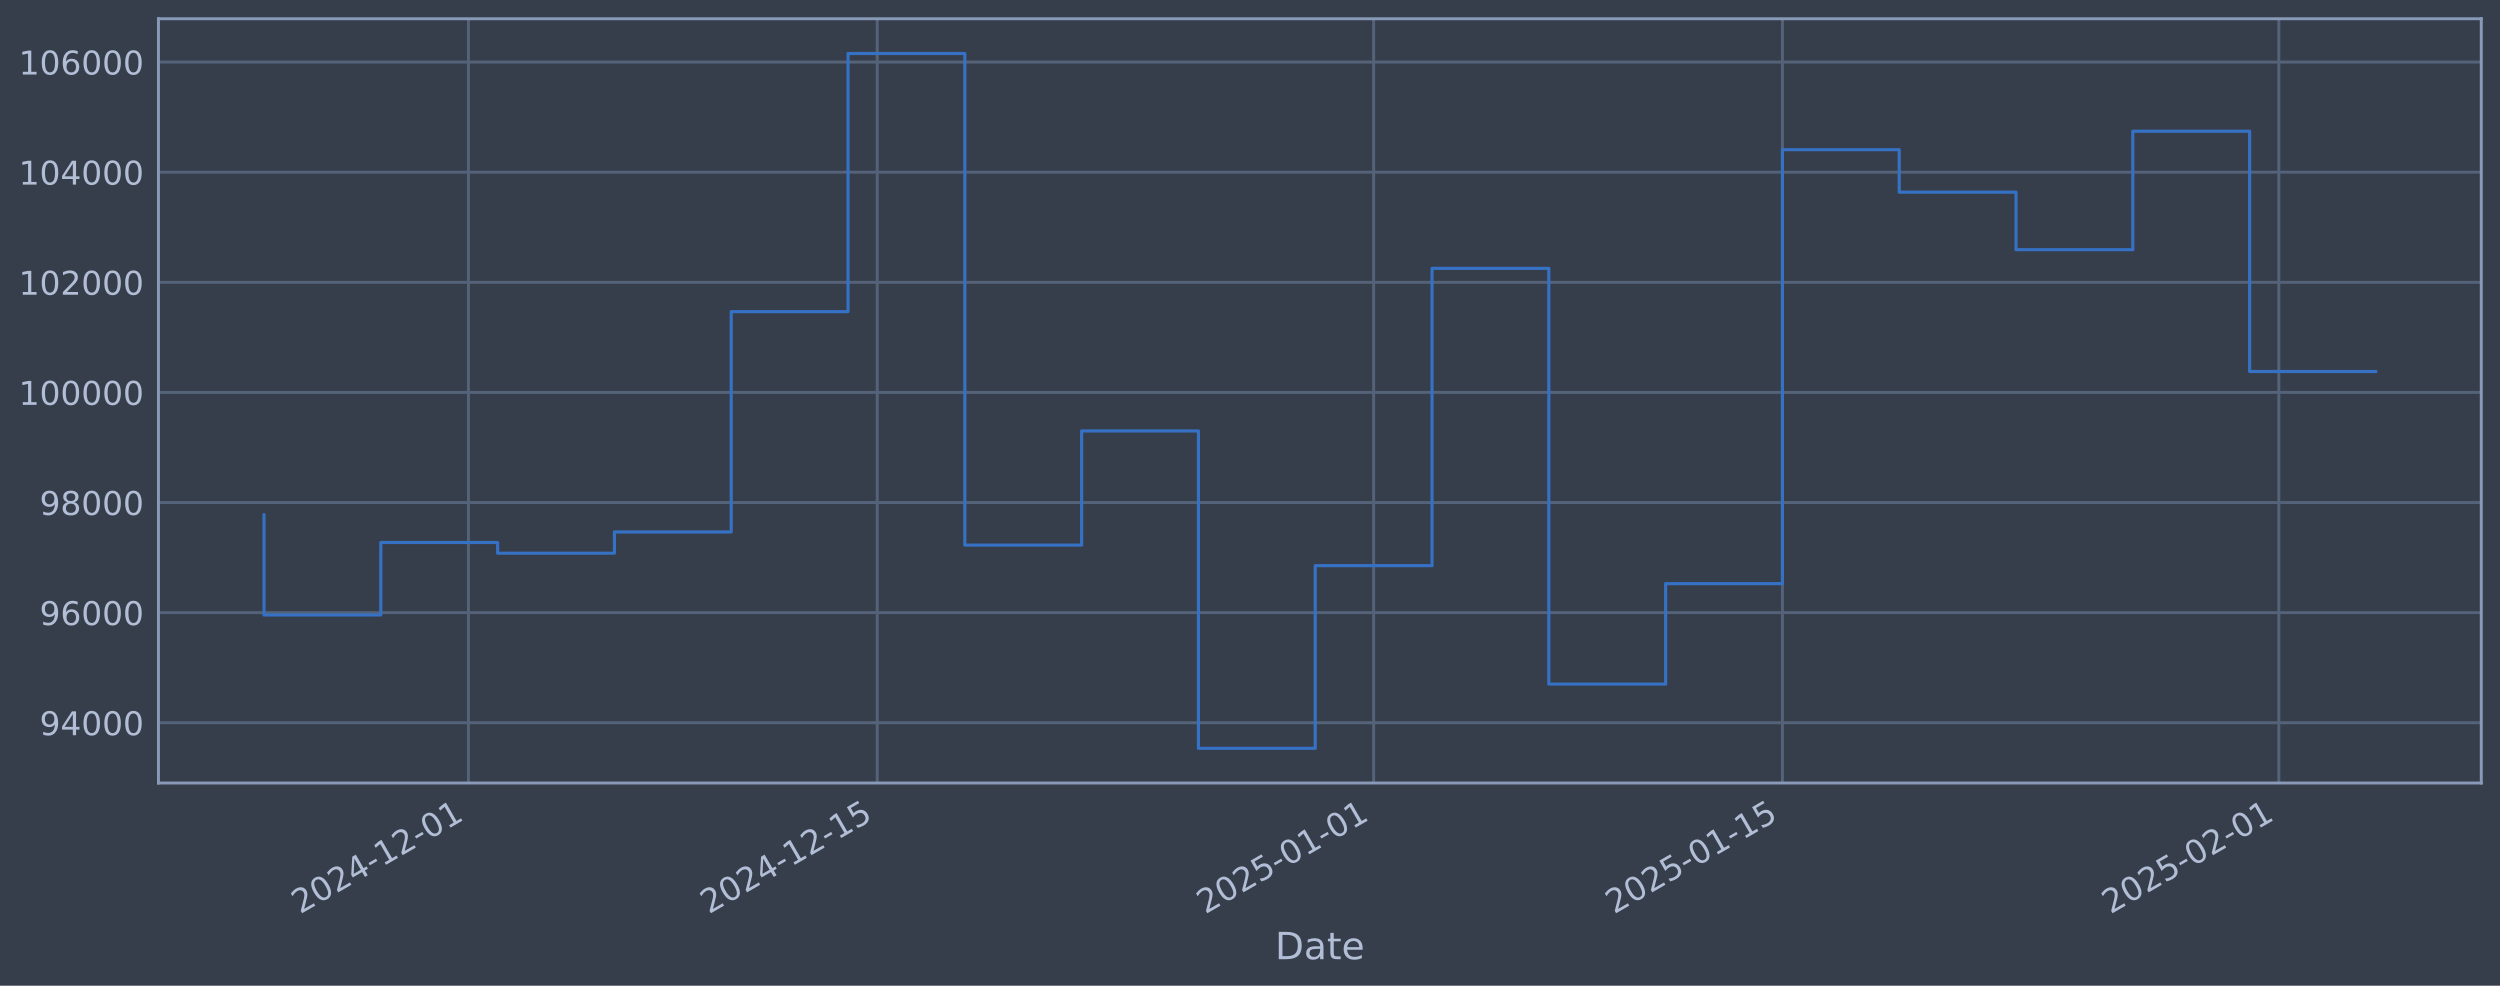
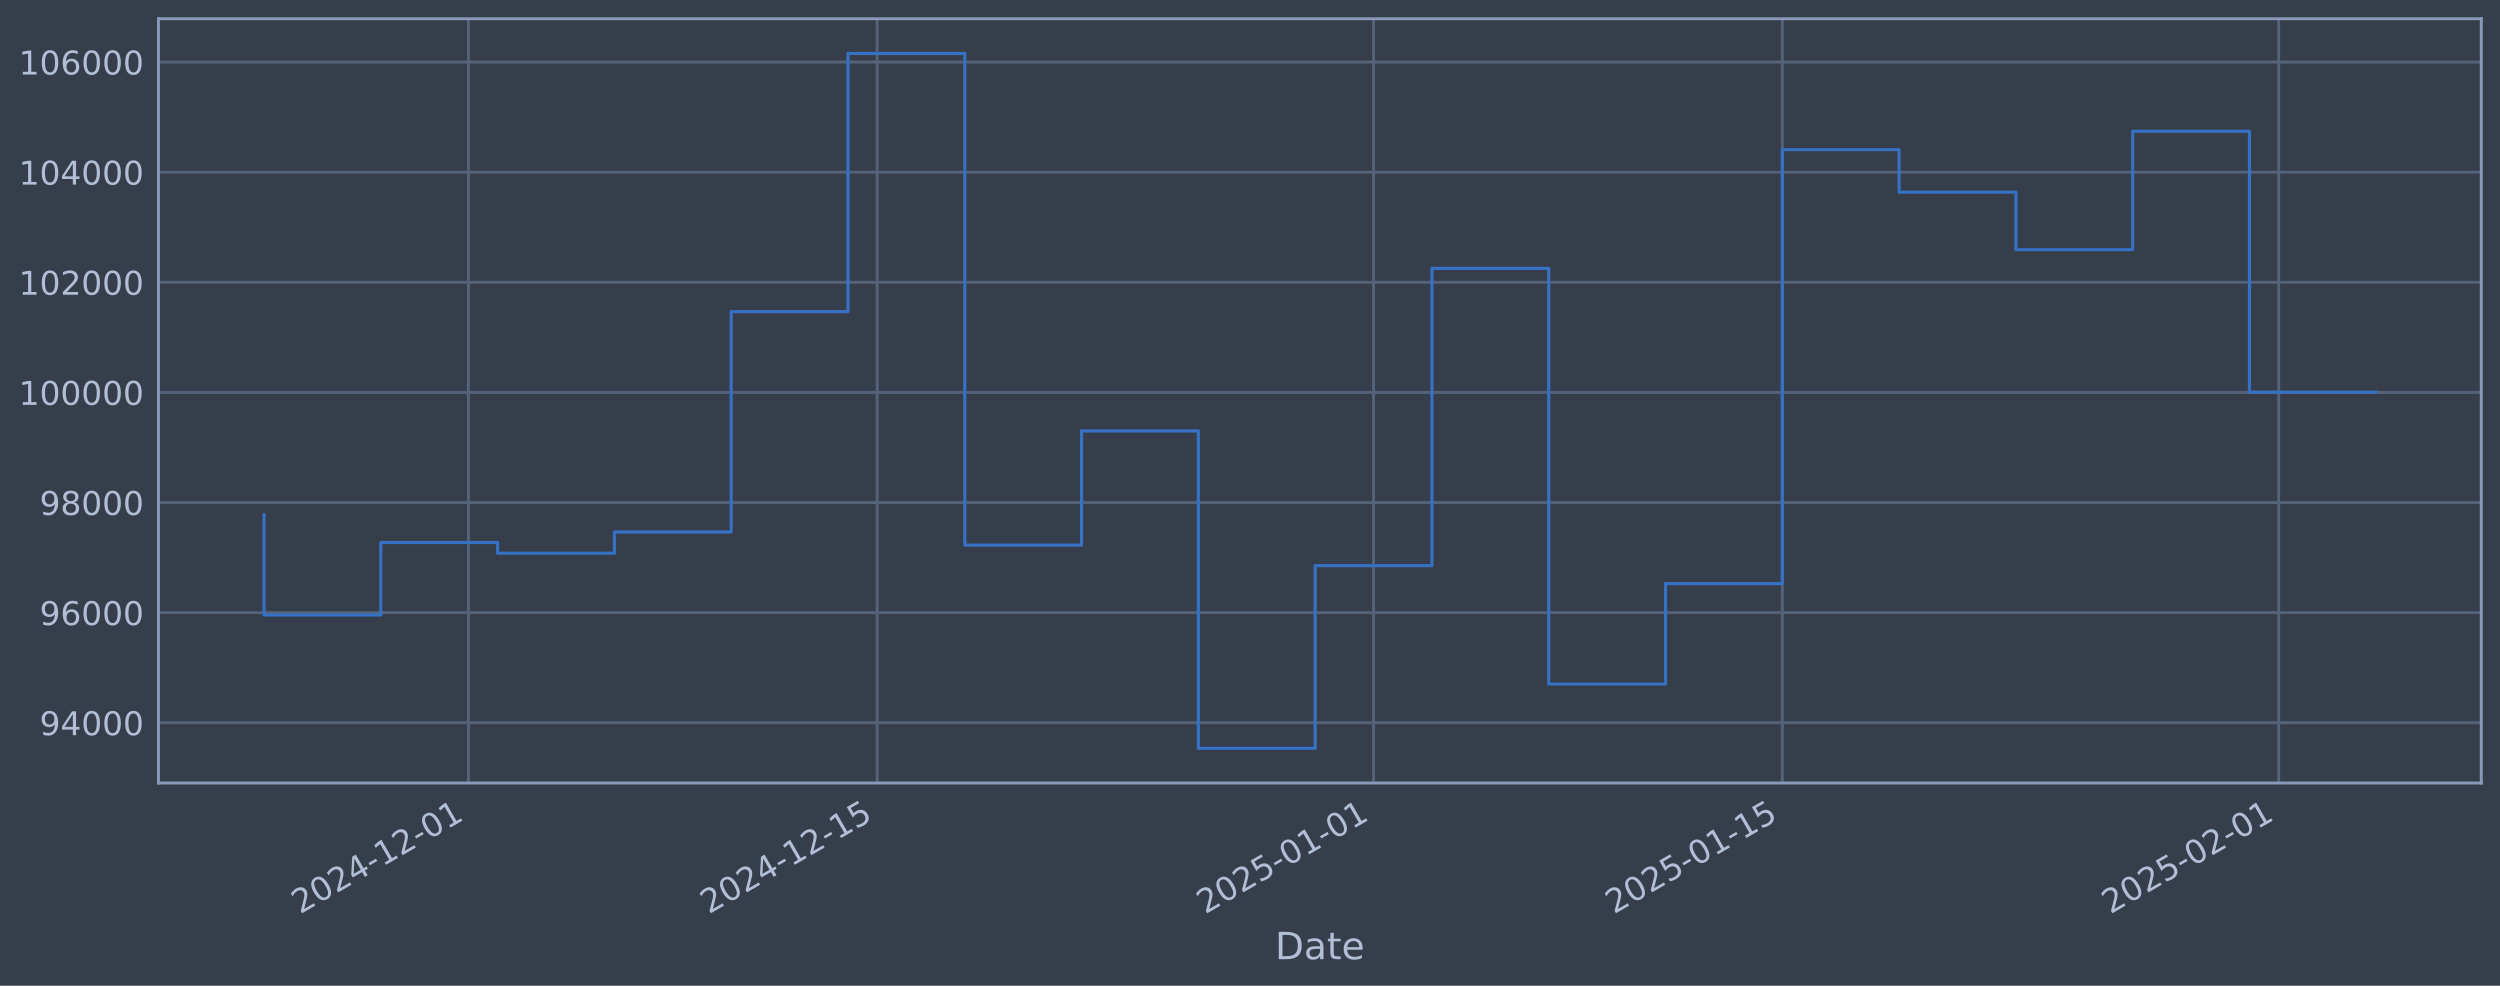
<svg xmlns="http://www.w3.org/2000/svg" xmlns:xlink="http://www.w3.org/1999/xlink" width="960.9pt" height="378.87pt" viewBox="0 0 960.9 378.87" version="1.1">
  <defs>
    <style type="text/css">*{stroke-linejoin: round; stroke-linecap: butt}</style>
  </defs>
  <g id="figure_1">
    <g id="patch_1">
      <path d="M 0 378.87  L 960.9 378.87  L 960.9 0  L 0 0  z " style="fill: #373e4b" />
    </g>
    <g id="axes_1">
      <g id="patch_2">
        <path d="M 60.901 300.96  L 953.701 300.96  L 953.701 7.2  L 60.901 7.2  z " style="fill: #373e4b" />
      </g>
      <g id="matplotlib.axis_1">
        <g id="xtick_1">
          <g id="line2d_1">
-             <path d="M 180.046 300.96  L 180.046 7.2  " clip-path="url(#p62965d1641)" style="fill: none; stroke: #546379; stroke-width: 1.12; stroke-linecap: square" />
+             <path d="M 180.04 300.96  L 180.04 7.2  " clip-path="url(#p52fc8be8e1)" style="fill: none; stroke: #546379; stroke-width: 1.12; stroke-linecap: square" />
          </g>
          <g id="line2d_2" />
          <g id="text_1">
-             <g style="fill: #b1bed6" transform="translate(115.3202 351.4642) rotate(-30) scale(0.126 -0.126)">
+             <g style="fill: #b1bed6" transform="translate(115.3141 351.4642) rotate(-30) scale(0.126 -0.126)">
              <defs>
                <path id="DejaVuSans-32" d="M 1228 531  L 3431 531  L 3431 0  L 469 0  L 469 531  Q 828 903 1448 1529  Q 2069 2156 2228 2338  Q 2531 2678 2651 2914  Q 2772 3150 2772 3378  Q 2772 3750 2511 3984  Q 2250 4219 1831 4219  Q 1534 4219 1204 4116  Q 875 4013 500 3803  L 500 4441  Q 881 4594 1212 4672  Q 1544 4750 1819 4750  Q 2544 4750 2975 4387  Q 3406 4025 3406 3419  Q 3406 3131 3298 2873  Q 3191 2616 2906 2266  Q 2828 2175 2409 1742  Q 1991 1309 1228 531  z " transform="scale(0.015625)" />
                <path id="DejaVuSans-30" d="M 2034 4250  Q 1547 4250 1301 3770  Q 1056 3291 1056 2328  Q 1056 1369 1301 889  Q 1547 409 2034 409  Q 2525 409 2770 889  Q 3016 1369 3016 2328  Q 3016 3291 2770 3770  Q 2525 4250 2034 4250  z M 2034 4750  Q 2819 4750 3233 4129  Q 3647 3509 3647 2328  Q 3647 1150 3233 529  Q 2819 -91 2034 -91  Q 1250 -91 836 529  Q 422 1150 422 2328  Q 422 3509 836 4129  Q 1250 4750 2034 4750  z " transform="scale(0.015625)" />
                <path id="DejaVuSans-34" d="M 2419 4116  L 825 1625  L 2419 1625  L 2419 4116  z M 2253 4666  L 3047 4666  L 3047 1625  L 3713 1625  L 3713 1100  L 3047 1100  L 3047 0  L 2419 0  L 2419 1100  L 313 1100  L 313 1709  L 2253 4666  z " transform="scale(0.015625)" />
                <path id="DejaVuSans-2d" d="M 313 2009  L 1997 2009  L 1997 1497  L 313 1497  L 313 2009  z " transform="scale(0.015625)" />
                <path id="DejaVuSans-31" d="M 794 531  L 1825 531  L 1825 4091  L 703 3866  L 703 4441  L 1819 4666  L 2450 4666  L 2450 531  L 3481 531  L 3481 0  L 794 0  L 794 531  z " transform="scale(0.015625)" />
              </defs>
              <use xlink:href="#DejaVuSans-32" />
              <use xlink:href="#DejaVuSans-30" transform="translate(63.62305 0)" />
              <use xlink:href="#DejaVuSans-32" transform="translate(127.2461 0)" />
              <use xlink:href="#DejaVuSans-34" transform="translate(190.8691 0)" />
              <use xlink:href="#DejaVuSans-2d" transform="translate(254.4922 0)" />
              <use xlink:href="#DejaVuSans-31" transform="translate(290.5762 0)" />
              <use xlink:href="#DejaVuSans-32" transform="translate(354.1992 0)" />
              <use xlink:href="#DejaVuSans-2d" transform="translate(417.8223 0)" />
              <use xlink:href="#DejaVuSans-30" transform="translate(453.9062 0)" />
              <use xlink:href="#DejaVuSans-31" transform="translate(517.5293 0)" />
            </g>
          </g>
        </g>
        <g id="xtick_2">
          <g id="line2d_3">
-             <path d="M 337.172 300.96  L 337.172 7.2  " clip-path="url(#p62965d1641)" style="fill: none; stroke: #546379; stroke-width: 1.12; stroke-linecap: square" />
+             <path d="M 337.154 300.96  L 337.154 7.2  " clip-path="url(#p52fc8be8e1)" style="fill: none; stroke: #546379; stroke-width: 1.12; stroke-linecap: square" />
          </g>
          <g id="line2d_4" />
          <g id="text_2">
-             <g style="fill: #b1bed6" transform="translate(272.4469 351.4642) rotate(-30) scale(0.126 -0.126)">
+             <g style="fill: #b1bed6" transform="translate(272.4286 351.4642) rotate(-30) scale(0.126 -0.126)">
              <defs>
                <path id="DejaVuSans-35" d="M 691 4666  L 3169 4666  L 3169 4134  L 1269 4134  L 1269 2991  Q 1406 3038 1543 3061  Q 1681 3084 1819 3084  Q 2600 3084 3056 2656  Q 3513 2228 3513 1497  Q 3513 744 3044 326  Q 2575 -91 1722 -91  Q 1428 -91 1123 -41  Q 819 9 494 109  L 494 744  Q 775 591 1075 516  Q 1375 441 1709 441  Q 2250 441 2565 725  Q 2881 1009 2881 1497  Q 2881 1984 2565 2268  Q 2250 2553 1709 2553  Q 1456 2553 1204 2497  Q 953 2441 691 2322  L 691 4666  z " transform="scale(0.015625)" />
              </defs>
              <use xlink:href="#DejaVuSans-32" />
              <use xlink:href="#DejaVuSans-30" transform="translate(63.62305 0)" />
              <use xlink:href="#DejaVuSans-32" transform="translate(127.2461 0)" />
              <use xlink:href="#DejaVuSans-34" transform="translate(190.8691 0)" />
              <use xlink:href="#DejaVuSans-2d" transform="translate(254.4922 0)" />
              <use xlink:href="#DejaVuSans-31" transform="translate(290.5762 0)" />
              <use xlink:href="#DejaVuSans-32" transform="translate(354.1992 0)" />
              <use xlink:href="#DejaVuSans-2d" transform="translate(417.8223 0)" />
              <use xlink:href="#DejaVuSans-31" transform="translate(453.9062 0)" />
              <use xlink:href="#DejaVuSans-35" transform="translate(517.5293 0)" />
            </g>
          </g>
        </g>
        <g id="xtick_3">
          <g id="line2d_5">
-             <path d="M 527.969 300.96  L 527.969 7.2  " clip-path="url(#p62965d1641)" style="fill: none; stroke: #546379; stroke-width: 1.12; stroke-linecap: square" />
+             <path d="M 527.936 300.96  L 527.936 7.2  " clip-path="url(#p52fc8be8e1)" style="fill: none; stroke: #546379; stroke-width: 1.12; stroke-linecap: square" />
          </g>
          <g id="line2d_6" />
          <g id="text_3">
-             <g style="fill: #b1bed6" transform="translate(463.2436 351.4642) rotate(-30) scale(0.126 -0.126)">
+             <g style="fill: #b1bed6" transform="translate(463.2106 351.4642) rotate(-30) scale(0.126 -0.126)">
              <use xlink:href="#DejaVuSans-32" />
              <use xlink:href="#DejaVuSans-30" transform="translate(63.62305 0)" />
              <use xlink:href="#DejaVuSans-32" transform="translate(127.2461 0)" />
              <use xlink:href="#DejaVuSans-35" transform="translate(190.8691 0)" />
              <use xlink:href="#DejaVuSans-2d" transform="translate(254.4922 0)" />
              <use xlink:href="#DejaVuSans-30" transform="translate(290.5762 0)" />
              <use xlink:href="#DejaVuSans-31" transform="translate(354.1992 0)" />
              <use xlink:href="#DejaVuSans-2d" transform="translate(417.8223 0)" />
              <use xlink:href="#DejaVuSans-30" transform="translate(453.9062 0)" />
              <use xlink:href="#DejaVuSans-31" transform="translate(517.5293 0)" />
            </g>
          </g>
        </g>
        <g id="xtick_4">
          <g id="line2d_7">
-             <path d="M 685.096 300.96  L 685.096 7.2  " clip-path="url(#p62965d1641)" style="fill: none; stroke: #546379; stroke-width: 1.12; stroke-linecap: square" />
+             <path d="M 685.051 300.96  L 685.051 7.2  " clip-path="url(#p52fc8be8e1)" style="fill: none; stroke: #546379; stroke-width: 1.12; stroke-linecap: square" />
          </g>
          <g id="line2d_8" />
          <g id="text_4">
-             <g style="fill: #b1bed6" transform="translate(620.3703 351.4642) rotate(-30) scale(0.126 -0.126)">
+             <g style="fill: #b1bed6" transform="translate(620.3251 351.4642) rotate(-30) scale(0.126 -0.126)">
              <use xlink:href="#DejaVuSans-32" />
              <use xlink:href="#DejaVuSans-30" transform="translate(63.62305 0)" />
              <use xlink:href="#DejaVuSans-32" transform="translate(127.2461 0)" />
              <use xlink:href="#DejaVuSans-35" transform="translate(190.8691 0)" />
              <use xlink:href="#DejaVuSans-2d" transform="translate(254.4922 0)" />
              <use xlink:href="#DejaVuSans-30" transform="translate(290.5762 0)" />
              <use xlink:href="#DejaVuSans-31" transform="translate(354.1992 0)" />
              <use xlink:href="#DejaVuSans-2d" transform="translate(417.8223 0)" />
              <use xlink:href="#DejaVuSans-31" transform="translate(453.9062 0)" />
              <use xlink:href="#DejaVuSans-35" transform="translate(517.5293 0)" />
            </g>
          </g>
        </g>
        <g id="xtick_5">
          <g id="line2d_9">
-             <path d="M 875.893 300.96  L 875.893 7.2  " clip-path="url(#p62965d1641)" style="fill: none; stroke: #546379; stroke-width: 1.12; stroke-linecap: square" />
+             <path d="M 875.833 300.96  L 875.833 7.2  " clip-path="url(#p52fc8be8e1)" style="fill: none; stroke: #546379; stroke-width: 1.12; stroke-linecap: square" />
          </g>
          <g id="line2d_10" />
          <g id="text_5">
-             <g style="fill: #b1bed6" transform="translate(811.167 351.4642) rotate(-30) scale(0.126 -0.126)">
+             <g style="fill: #b1bed6" transform="translate(811.107 351.4642) rotate(-30) scale(0.126 -0.126)">
              <use xlink:href="#DejaVuSans-32" />
              <use xlink:href="#DejaVuSans-30" transform="translate(63.62305 0)" />
              <use xlink:href="#DejaVuSans-32" transform="translate(127.2461 0)" />
              <use xlink:href="#DejaVuSans-35" transform="translate(190.8691 0)" />
              <use xlink:href="#DejaVuSans-2d" transform="translate(254.4922 0)" />
              <use xlink:href="#DejaVuSans-30" transform="translate(290.5762 0)" />
              <use xlink:href="#DejaVuSans-32" transform="translate(354.1992 0)" />
              <use xlink:href="#DejaVuSans-2d" transform="translate(417.8223 0)" />
              <use xlink:href="#DejaVuSans-30" transform="translate(453.9062 0)" />
              <use xlink:href="#DejaVuSans-31" transform="translate(517.5293 0)" />
            </g>
          </g>
        </g>
        <g id="text_6">
          <g style="fill: #b1bed6" transform="translate(490.0914 368.6753) scale(0.144 -0.144)">
            <defs>
              <path id="DejaVuSans-44" d="M 1259 4147  L 1259 519  L 2022 519  Q 2988 519 3436 956  Q 3884 1394 3884 2338  Q 3884 3275 3436 3711  Q 2988 4147 2022 4147  L 1259 4147  z M 628 4666  L 1925 4666  Q 3281 4666 3915 4102  Q 4550 3538 4550 2338  Q 4550 1131 3912 565  Q 3275 0 1925 0  L 628 0  L 628 4666  z " transform="scale(0.015625)" />
              <path id="DejaVuSans-61" d="M 2194 1759  Q 1497 1759 1228 1600  Q 959 1441 959 1056  Q 959 750 1161 570  Q 1363 391 1709 391  Q 2188 391 2477 730  Q 2766 1069 2766 1631  L 2766 1759  L 2194 1759  z M 3341 1997  L 3341 0  L 2766 0  L 2766 531  Q 2569 213 2275 61  Q 1981 -91 1556 -91  Q 1019 -91 701 211  Q 384 513 384 1019  Q 384 1609 779 1909  Q 1175 2209 1959 2209  L 2766 2209  L 2766 2266  Q 2766 2663 2505 2880  Q 2244 3097 1772 3097  Q 1472 3097 1187 3025  Q 903 2953 641 2809  L 641 3341  Q 956 3463 1253 3523  Q 1550 3584 1831 3584  Q 2591 3584 2966 3190  Q 3341 2797 3341 1997  z " transform="scale(0.015625)" />
              <path id="DejaVuSans-74" d="M 1172 4494  L 1172 3500  L 2356 3500  L 2356 3053  L 1172 3053  L 1172 1153  Q 1172 725 1289 603  Q 1406 481 1766 481  L 2356 481  L 2356 0  L 1766 0  Q 1100 0 847 248  Q 594 497 594 1153  L 594 3053  L 172 3053  L 172 3500  L 594 3500  L 594 4494  L 1172 4494  z " transform="scale(0.015625)" />
              <path id="DejaVuSans-65" d="M 3597 1894  L 3597 1613  L 953 1613  Q 991 1019 1311 708  Q 1631 397 2203 397  Q 2534 397 2845 478  Q 3156 559 3463 722  L 3463 178  Q 3153 47 2828 -22  Q 2503 -91 2169 -91  Q 1331 -91 842 396  Q 353 884 353 1716  Q 353 2575 817 3079  Q 1281 3584 2069 3584  Q 2775 3584 3186 3129  Q 3597 2675 3597 1894  z M 3022 2063  Q 3016 2534 2758 2815  Q 2500 3097 2075 3097  Q 1594 3097 1305 2825  Q 1016 2553 972 2059  L 3022 2063  z " transform="scale(0.015625)" />
            </defs>
            <use xlink:href="#DejaVuSans-44" />
            <use xlink:href="#DejaVuSans-61" transform="translate(77.00195 0)" />
            <use xlink:href="#DejaVuSans-74" transform="translate(138.2812 0)" />
            <use xlink:href="#DejaVuSans-65" transform="translate(177.4902 0)" />
          </g>
        </g>
      </g>
      <g id="matplotlib.axis_2">
        <g id="ytick_1">
          <g id="line2d_11">
-             <path d="M 60.901 277.797  L 953.701 277.797  " clip-path="url(#p62965d1641)" style="fill: none; stroke: #546379; stroke-width: 1.12; stroke-linecap: square" />
+             <path d="M 60.901 277.797  L 953.701 277.797  " clip-path="url(#p52fc8be8e1)" style="fill: none; stroke: #546379; stroke-width: 1.12; stroke-linecap: square" />
          </g>
          <g id="line2d_12" />
          <g id="text_7">
            <g style="fill: #b1bed6" transform="translate(15.21675 282.5841) scale(0.126 -0.126)">
              <defs>
                <path id="DejaVuSans-39" d="M 703 97  L 703 672  Q 941 559 1184 500  Q 1428 441 1663 441  Q 2288 441 2617 861  Q 2947 1281 2994 2138  Q 2813 1869 2534 1725  Q 2256 1581 1919 1581  Q 1219 1581 811 2004  Q 403 2428 403 3163  Q 403 3881 828 4315  Q 1253 4750 1959 4750  Q 2769 4750 3195 4129  Q 3622 3509 3622 2328  Q 3622 1225 3098 567  Q 2575 -91 1691 -91  Q 1453 -91 1209 -44  Q 966 3 703 97  z M 1959 2075  Q 2384 2075 2632 2365  Q 2881 2656 2881 3163  Q 2881 3666 2632 3958  Q 2384 4250 1959 4250  Q 1534 4250 1286 3958  Q 1038 3666 1038 3163  Q 1038 2656 1286 2365  Q 1534 2075 1959 2075  z " transform="scale(0.015625)" />
              </defs>
              <use xlink:href="#DejaVuSans-39" />
              <use xlink:href="#DejaVuSans-34" transform="translate(63.62305 0)" />
              <use xlink:href="#DejaVuSans-30" transform="translate(127.2461 0)" />
              <use xlink:href="#DejaVuSans-30" transform="translate(190.8691 0)" />
              <use xlink:href="#DejaVuSans-30" transform="translate(254.4922 0)" />
            </g>
          </g>
        </g>
        <g id="ytick_2">
          <g id="line2d_13">
-             <path d="M 60.901 235.473  L 953.701 235.473  " clip-path="url(#p62965d1641)" style="fill: none; stroke: #546379; stroke-width: 1.12; stroke-linecap: square" />
+             <path d="M 60.901 235.473  L 953.701 235.473  " clip-path="url(#p52fc8be8e1)" style="fill: none; stroke: #546379; stroke-width: 1.12; stroke-linecap: square" />
          </g>
          <g id="line2d_14" />
          <g id="text_8">
            <g style="fill: #b1bed6" transform="translate(15.21675 240.2602) scale(0.126 -0.126)">
              <defs>
                <path id="DejaVuSans-36" d="M 2113 2584  Q 1688 2584 1439 2293  Q 1191 2003 1191 1497  Q 1191 994 1439 701  Q 1688 409 2113 409  Q 2538 409 2786 701  Q 3034 994 3034 1497  Q 3034 2003 2786 2293  Q 2538 2584 2113 2584  z M 3366 4563  L 3366 3988  Q 3128 4100 2886 4159  Q 2644 4219 2406 4219  Q 1781 4219 1451 3797  Q 1122 3375 1075 2522  Q 1259 2794 1537 2939  Q 1816 3084 2150 3084  Q 2853 3084 3261 2657  Q 3669 2231 3669 1497  Q 3669 778 3244 343  Q 2819 -91 2113 -91  Q 1303 -91 875 529  Q 447 1150 447 2328  Q 447 3434 972 4092  Q 1497 4750 2381 4750  Q 2619 4750 2861 4703  Q 3103 4656 3366 4563  z " transform="scale(0.015625)" />
              </defs>
              <use xlink:href="#DejaVuSans-39" />
              <use xlink:href="#DejaVuSans-36" transform="translate(63.62305 0)" />
              <use xlink:href="#DejaVuSans-30" transform="translate(127.2461 0)" />
              <use xlink:href="#DejaVuSans-30" transform="translate(190.8691 0)" />
              <use xlink:href="#DejaVuSans-30" transform="translate(254.4922 0)" />
            </g>
          </g>
        </g>
        <g id="ytick_3">
          <g id="line2d_15">
-             <path d="M 60.901 193.149  L 953.701 193.149  " clip-path="url(#p62965d1641)" style="fill: none; stroke: #546379; stroke-width: 1.12; stroke-linecap: square" />
+             <path d="M 60.901 193.149  L 953.701 193.149  " clip-path="url(#p52fc8be8e1)" style="fill: none; stroke: #546379; stroke-width: 1.12; stroke-linecap: square" />
          </g>
          <g id="line2d_16" />
          <g id="text_9">
            <g style="fill: #b1bed6" transform="translate(15.21675 197.9364) scale(0.126 -0.126)">
              <defs>
                <path id="DejaVuSans-38" d="M 2034 2216  Q 1584 2216 1326 1975  Q 1069 1734 1069 1313  Q 1069 891 1326 650  Q 1584 409 2034 409  Q 2484 409 2743 651  Q 3003 894 3003 1313  Q 3003 1734 2745 1975  Q 2488 2216 2034 2216  z M 1403 2484  Q 997 2584 770 2862  Q 544 3141 544 3541  Q 544 4100 942 4425  Q 1341 4750 2034 4750  Q 2731 4750 3128 4425  Q 3525 4100 3525 3541  Q 3525 3141 3298 2862  Q 3072 2584 2669 2484  Q 3125 2378 3379 2068  Q 3634 1759 3634 1313  Q 3634 634 3220 271  Q 2806 -91 2034 -91  Q 1263 -91 848 271  Q 434 634 434 1313  Q 434 1759 690 2068  Q 947 2378 1403 2484  z M 1172 3481  Q 1172 3119 1398 2916  Q 1625 2713 2034 2713  Q 2441 2713 2670 2916  Q 2900 3119 2900 3481  Q 2900 3844 2670 4047  Q 2441 4250 2034 4250  Q 1625 4250 1398 4047  Q 1172 3844 1172 3481  z " transform="scale(0.015625)" />
              </defs>
              <use xlink:href="#DejaVuSans-39" />
              <use xlink:href="#DejaVuSans-38" transform="translate(63.62305 0)" />
              <use xlink:href="#DejaVuSans-30" transform="translate(127.2461 0)" />
              <use xlink:href="#DejaVuSans-30" transform="translate(190.8691 0)" />
              <use xlink:href="#DejaVuSans-30" transform="translate(254.4922 0)" />
            </g>
          </g>
        </g>
        <g id="ytick_4">
          <g id="line2d_17">
-             <path d="M 60.901 150.826  L 953.701 150.826  " clip-path="url(#p62965d1641)" style="fill: none; stroke: #546379; stroke-width: 1.12; stroke-linecap: square" />
+             <path d="M 60.901 150.826  L 953.701 150.826  " clip-path="url(#p52fc8be8e1)" style="fill: none; stroke: #546379; stroke-width: 1.12; stroke-linecap: square" />
          </g>
          <g id="line2d_18" />
          <g id="text_10">
            <g style="fill: #b1bed6" transform="translate(7.2 155.6126) scale(0.126 -0.126)">
              <use xlink:href="#DejaVuSans-31" />
              <use xlink:href="#DejaVuSans-30" transform="translate(63.62305 0)" />
              <use xlink:href="#DejaVuSans-30" transform="translate(127.2461 0)" />
              <use xlink:href="#DejaVuSans-30" transform="translate(190.8691 0)" />
              <use xlink:href="#DejaVuSans-30" transform="translate(254.4922 0)" />
              <use xlink:href="#DejaVuSans-30" transform="translate(318.1152 0)" />
            </g>
          </g>
        </g>
        <g id="ytick_5">
          <g id="line2d_19">
-             <path d="M 60.901 108.502  L 953.701 108.502  " clip-path="url(#p62965d1641)" style="fill: none; stroke: #546379; stroke-width: 1.12; stroke-linecap: square" />
+             <path d="M 60.901 108.502  L 953.701 108.502  " clip-path="url(#p52fc8be8e1)" style="fill: none; stroke: #546379; stroke-width: 1.12; stroke-linecap: square" />
          </g>
          <g id="line2d_20" />
          <g id="text_11">
            <g style="fill: #b1bed6" transform="translate(7.2 113.2888) scale(0.126 -0.126)">
              <use xlink:href="#DejaVuSans-31" />
              <use xlink:href="#DejaVuSans-30" transform="translate(63.62305 0)" />
              <use xlink:href="#DejaVuSans-32" transform="translate(127.2461 0)" />
              <use xlink:href="#DejaVuSans-30" transform="translate(190.8691 0)" />
              <use xlink:href="#DejaVuSans-30" transform="translate(254.4922 0)" />
              <use xlink:href="#DejaVuSans-30" transform="translate(318.1152 0)" />
            </g>
          </g>
        </g>
        <g id="ytick_6">
          <g id="line2d_21">
-             <path d="M 60.901 66.178  L 953.701 66.178  " clip-path="url(#p62965d1641)" style="fill: none; stroke: #546379; stroke-width: 1.12; stroke-linecap: square" />
+             <path d="M 60.901 66.178  L 953.701 66.178  " clip-path="url(#p52fc8be8e1)" style="fill: none; stroke: #546379; stroke-width: 1.12; stroke-linecap: square" />
          </g>
          <g id="line2d_22" />
          <g id="text_12">
            <g style="fill: #b1bed6" transform="translate(7.2 70.96502) scale(0.126 -0.126)">
              <use xlink:href="#DejaVuSans-31" />
              <use xlink:href="#DejaVuSans-30" transform="translate(63.62305 0)" />
              <use xlink:href="#DejaVuSans-34" transform="translate(127.2461 0)" />
              <use xlink:href="#DejaVuSans-30" transform="translate(190.8691 0)" />
              <use xlink:href="#DejaVuSans-30" transform="translate(254.4922 0)" />
              <use xlink:href="#DejaVuSans-30" transform="translate(318.1152 0)" />
            </g>
          </g>
        </g>
        <g id="ytick_7">
          <g id="line2d_23">
-             <path d="M 60.901 23.854  L 953.701 23.854  " clip-path="url(#p62965d1641)" style="fill: none; stroke: #546379; stroke-width: 1.12; stroke-linecap: square" />
+             <path d="M 60.901 23.854  L 953.701 23.854  " clip-path="url(#p52fc8be8e1)" style="fill: none; stroke: #546379; stroke-width: 1.12; stroke-linecap: square" />
          </g>
          <g id="line2d_24" />
          <g id="text_13">
            <g style="fill: #b1bed6" transform="translate(7.2 28.64121) scale(0.126 -0.126)">
              <use xlink:href="#DejaVuSans-31" />
              <use xlink:href="#DejaVuSans-30" transform="translate(63.62305 0)" />
              <use xlink:href="#DejaVuSans-36" transform="translate(127.2461 0)" />
              <use xlink:href="#DejaVuSans-30" transform="translate(190.8691 0)" />
              <use xlink:href="#DejaVuSans-30" transform="translate(254.4922 0)" />
              <use xlink:href="#DejaVuSans-30" transform="translate(318.1152 0)" />
            </g>
          </g>
        </g>
      </g>
      <g id="line2d_25">
-         <path d="M 101.482 197.87  L 101.482 236.383  L 146.376 236.383  L 146.376 208.521  L 191.269 208.521  L 191.269 212.628  L 236.162 212.628  L 236.162 204.459  L 281.056 204.459  L 281.056 119.77  L 325.949 119.77  L 325.949 20.553  L 370.842 20.553  L 370.842 209.517  L 415.736 209.517  L 415.736 165.636  L 460.629 165.636  L 460.629 287.607  L 505.522 287.607  L 505.522 217.409  L 550.416 217.409  L 550.416 103.141  L 595.309 103.141  L 595.309 262.927  L 640.202 262.927  L 640.202 224.318  L 685.096 224.318  L 685.096 57.525  L 729.989 57.525  L 729.989 73.859  L 774.883 73.859  L 774.883 95.961  L 819.776 95.961  L 819.776 50.434  L 864.669 50.434  L 864.669 142.784  L 913.119 142.784  " clip-path="url(#p62965d1641)" style="fill: none; stroke: #3572c6; stroke-width: 1.2; stroke-linecap: square" />
+         <path d="M 101.482 197.87  L 101.482 236.383  L 146.372 236.383  L 146.372 208.521  L 191.262 208.521  L 191.262 212.628  L 236.152 212.628  L 236.152 204.459  L 281.042 204.459  L 281.042 119.77  L 325.932 119.77  L 325.932 20.553  L 370.822 20.553  L 370.822 209.517  L 415.711 209.517  L 415.711 165.636  L 460.601 165.636  L 460.601 287.607  L 505.491 287.607  L 505.491 217.409  L 550.381 217.409  L 550.381 103.141  L 595.271 103.141  L 595.271 262.927  L 640.161 262.927  L 640.161 224.318  L 685.051 224.318  L 685.051 57.525  L 729.94 57.525  L 729.94 73.859  L 774.83 73.859  L 774.83 95.961  L 819.72 95.961  L 819.72 50.434  L 864.61 50.434  L 864.61 150.74  L 913.119 150.74  " clip-path="url(#p52fc8be8e1)" style="fill: none; stroke: #3572c6; stroke-width: 1.2; stroke-linecap: square" />
      </g>
      <g id="patch_3">
        <path d="M 60.901 300.96  L 60.901 7.2  " style="fill: none; stroke: #899ab8; stroke-width: 1.12; stroke-linejoin: miter; stroke-linecap: square" />
      </g>
      <g id="patch_4">
        <path d="M 953.701 300.96  L 953.701 7.2  " style="fill: none; stroke: #899ab8; stroke-width: 1.12; stroke-linejoin: miter; stroke-linecap: square" />
      </g>
      <g id="patch_5">
        <path d="M 60.901 300.96  L 953.701 300.96  " style="fill: none; stroke: #899ab8; stroke-width: 1.12; stroke-linejoin: miter; stroke-linecap: square" />
      </g>
      <g id="patch_6">
        <path d="M 60.901 7.2  L 953.701 7.2  " style="fill: none; stroke: #899ab8; stroke-width: 1.12; stroke-linejoin: miter; stroke-linecap: square" />
      </g>
    </g>
  </g>
  <defs>
-     <clipPath id="p62965d1641">
+     <clipPath id="p52fc8be8e1">
      <rect x="60.901" y="7.2" width="892.8" height="293.76" />
    </clipPath>
  </defs>
</svg>
